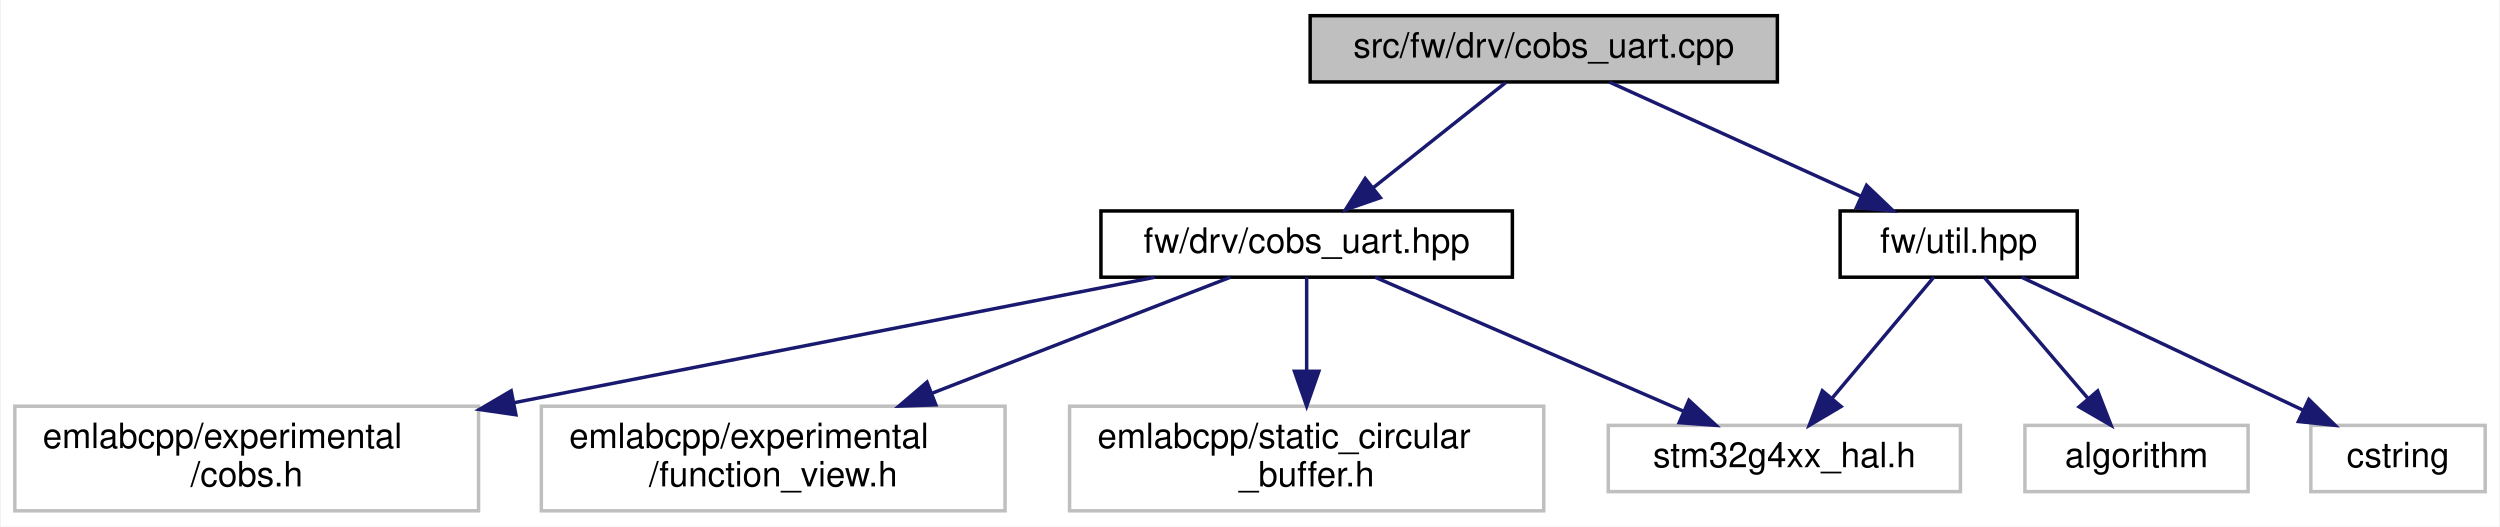
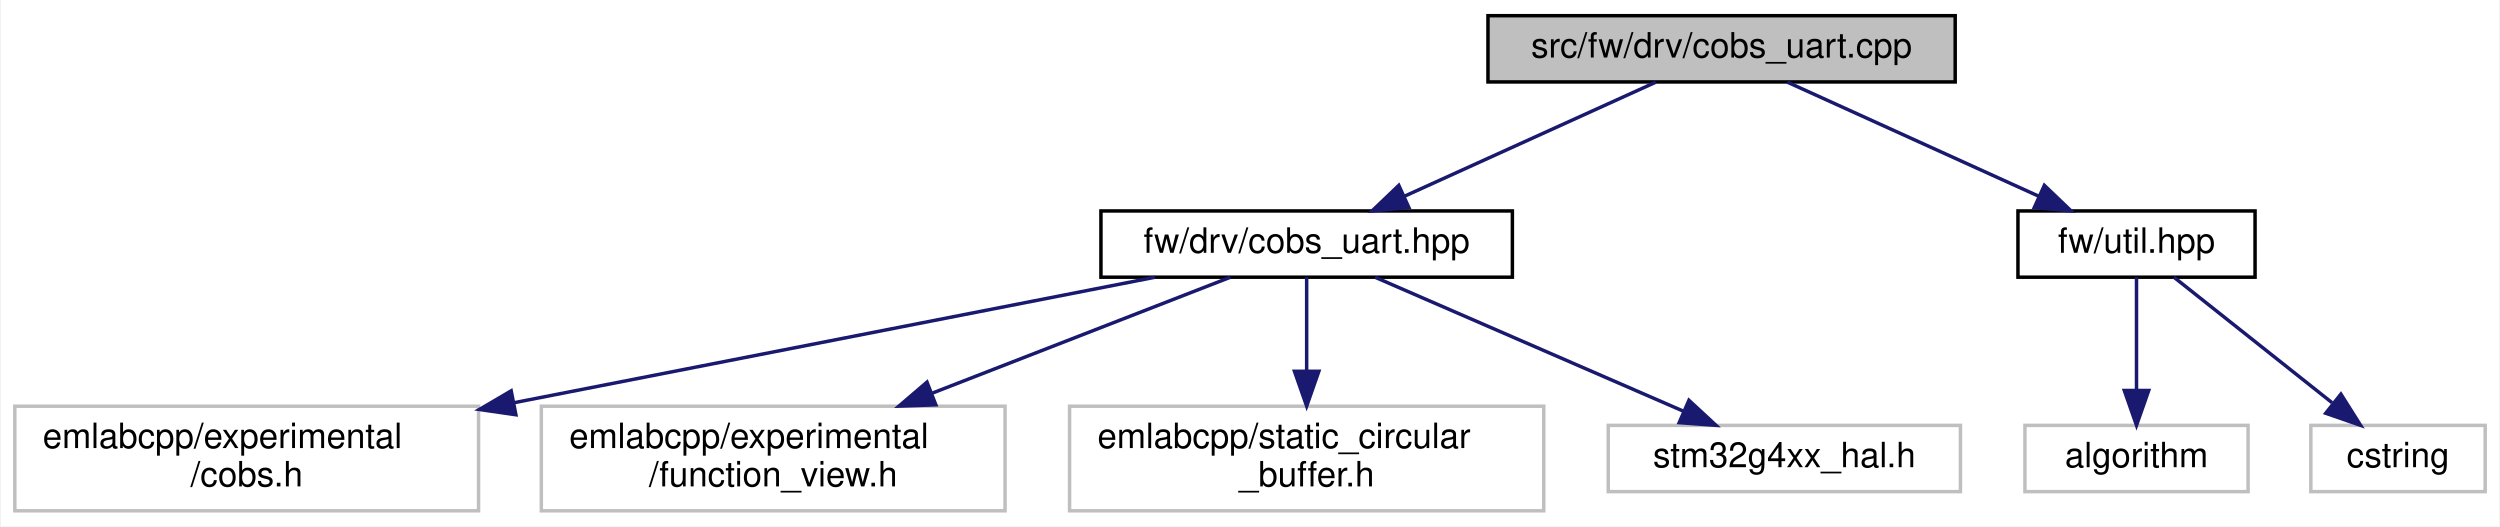
<svg xmlns="http://www.w3.org/2000/svg" xmlns:xlink="http://www.w3.org/1999/xlink" width="717pt" height="151pt" viewBox="0.00 0.00 716.50 151.00">
  <g id="graph0" class="graph" transform="scale(1 1) rotate(0) translate(4 147)">
    <polygon fill="white" stroke="transparent" points="-4,4 -4,-147 712.5,-147 712.5,4 -4,4" />
    <g id="node1" class="node">
      <g id="a_node1">
        <a xlink:title=" ">
-           <polygon fill="#bfbfbf" stroke="black" points="371.5,-123.5 371.5,-142.5 505.5,-142.5 505.5,-123.5 371.5,-123.5" />
-           <text text-anchor="middle" x="438.5" y="-130.5" font-family="Helvetica,sans-Serif" font-size="10.00">src/fw/drv/cobs_uart.cpp</text>
+           <polygon fill="#bfbfbf" stroke="black" points="422.5,-123.5 422.5,-142.5 556.5,-142.5 556.5,-123.5 422.5,-123.5" />
+           <text text-anchor="middle" x="489.5" y="-130.5" font-family="Helvetica,sans-Serif" font-size="10.00">src/fw/drv/cobs_uart.cpp</text>
        </a>
      </g>
    </g>
    <g id="node2" class="node">
      <g id="a_node2">
        <a xlink:href="cobs__uart_8hpp.html" target="_top" xlink:title=" ">
          <polygon fill="white" stroke="black" points="311.5,-67.5 311.5,-86.5 429.5,-86.5 429.5,-67.5 311.5,-67.5" />
          <text text-anchor="middle" x="370.5" y="-74.5" font-family="Helvetica,sans-Serif" font-size="10.00">fw/drv/cobs_uart.hpp</text>
        </a>
      </g>
    </g>
    <g id="edge1" class="edge">
-       <path fill="none" stroke="midnightblue" d="M427.57,-123.32C417.33,-115.18 401.78,-102.84 389.5,-93.09" />
-       <polygon fill="midnightblue" stroke="midnightblue" points="391.63,-90.31 381.62,-86.83 387.28,-95.79 391.63,-90.31" />
+       <path fill="none" stroke="midnightblue" d="M470.64,-123.44C451.23,-114.64 420.77,-100.81 398.54,-90.72" />
+       <polygon fill="midnightblue" stroke="midnightblue" points="399.82,-87.46 389.27,-86.52 396.93,-93.84 399.82,-87.46" />
    </g>
    <g id="node7" class="node">
      <g id="a_node7">
        <a xlink:href="util_8hpp.html" target="_top" xlink:title=" ">
-           <polygon fill="white" stroke="black" points="523.5,-67.5 523.5,-86.5 591.5,-86.5 591.5,-67.5 523.5,-67.5" />
-           <text text-anchor="middle" x="557.5" y="-74.5" font-family="Helvetica,sans-Serif" font-size="10.00">fw/util.hpp</text>
+           <polygon fill="white" stroke="black" points="574.5,-67.5 574.5,-86.5 642.5,-86.5 642.5,-67.5 574.5,-67.5" />
+           <text text-anchor="middle" x="608.5" y="-74.5" font-family="Helvetica,sans-Serif" font-size="10.00">fw/util.hpp</text>
        </a>
      </g>
    </g>
    <g id="edge6" class="edge">
-       <path fill="none" stroke="midnightblue" d="M457.36,-123.44C476.77,-114.64 507.23,-100.81 529.46,-90.72" />
-       <polygon fill="midnightblue" stroke="midnightblue" points="531.07,-93.84 538.73,-86.52 528.18,-87.46 531.07,-93.84" />
+       <path fill="none" stroke="midnightblue" d="M508.36,-123.44C527.77,-114.64 558.23,-100.81 580.46,-90.72" />
+       <polygon fill="midnightblue" stroke="midnightblue" points="582.07,-93.84 589.73,-86.52 579.18,-87.46 582.07,-93.84" />
    </g>
    <g id="node3" class="node">
      <g id="a_node3">
        <a xlink:title=" ">
          <polygon fill="white" stroke="#bfbfbf" points="0,-0.5 0,-30.5 133,-30.5 133,-0.5 0,-0.5" />
          <text text-anchor="start" x="8" y="-18.5" font-family="Helvetica,sans-Serif" font-size="10.00">emlabcpp/experimental</text>
          <text text-anchor="middle" x="66.5" y="-7.5" font-family="Helvetica,sans-Serif" font-size="10.00">/cobs.h</text>
        </a>
      </g>
    </g>
    <g id="edge2" class="edge">
      <path fill="none" stroke="midnightblue" d="M326.94,-67.48C279.07,-58.1 201.23,-42.87 143.1,-31.49" />
      <polygon fill="midnightblue" stroke="midnightblue" points="143.71,-28.05 133.22,-29.56 142.36,-34.91 143.71,-28.05" />
    </g>
    <g id="node4" class="node">
      <g id="a_node4">
        <a xlink:title=" ">
          <polygon fill="white" stroke="#bfbfbf" points="151,-0.5 151,-30.5 284,-30.5 284,-0.5 151,-0.5" />
          <text text-anchor="start" x="159" y="-18.5" font-family="Helvetica,sans-Serif" font-size="10.00">emlabcpp/experimental</text>
          <text text-anchor="middle" x="217.5" y="-7.5" font-family="Helvetica,sans-Serif" font-size="10.00">/function_view.h</text>
        </a>
      </g>
    </g>
    <g id="edge3" class="edge">
      <path fill="none" stroke="midnightblue" d="M348.58,-67.48C326.4,-58.85 291.46,-45.26 263.23,-34.29" />
      <polygon fill="midnightblue" stroke="midnightblue" points="264.15,-30.89 253.56,-30.52 261.61,-37.41 264.15,-30.89" />
    </g>
    <g id="node5" class="node">
      <g id="a_node5">
        <a xlink:title=" ">
          <polygon fill="white" stroke="#bfbfbf" points="302.5,-0.5 302.5,-30.5 438.5,-30.5 438.5,-0.5 302.5,-0.5" />
          <text text-anchor="start" x="310.5" y="-18.5" font-family="Helvetica,sans-Serif" font-size="10.00">emlabcpp/static_circular</text>
          <text text-anchor="middle" x="370.5" y="-7.5" font-family="Helvetica,sans-Serif" font-size="10.00">_buffer.h</text>
        </a>
      </g>
    </g>
    <g id="edge4" class="edge">
      <path fill="none" stroke="midnightblue" d="M370.5,-67.48C370.5,-60.47 370.5,-50.19 370.5,-40.7" />
      <polygon fill="midnightblue" stroke="midnightblue" points="374,-40.52 370.5,-30.52 367,-40.52 374,-40.52" />
    </g>
    <g id="node6" class="node">
      <g id="a_node6">
        <a xlink:title=" ">
          <polygon fill="white" stroke="#bfbfbf" points="457,-6 457,-25 558,-25 558,-6 457,-6" />
          <text text-anchor="middle" x="507.5" y="-13" font-family="Helvetica,sans-Serif" font-size="10.00">stm32g4xx_hal.h</text>
        </a>
      </g>
    </g>
    <g id="edge5" class="edge">
      <path fill="none" stroke="midnightblue" d="M390.13,-67.48C413.32,-57.4 452.12,-40.55 478.71,-29" />
      <polygon fill="midnightblue" stroke="midnightblue" points="480.13,-32.2 487.91,-25.01 477.34,-25.78 480.13,-32.2" />
    </g>
-     <g id="edge9" class="edge">
-       <path fill="none" stroke="midnightblue" d="M550.34,-67.48C542.76,-58.46 530.63,-44.02 521.21,-32.81" />
-       <polygon fill="midnightblue" stroke="midnightblue" points="523.76,-30.41 514.65,-25.01 518.4,-34.92 523.76,-30.41" />
-     </g>
    <g id="node8" class="node">
      <g id="a_node8">
        <a xlink:title=" ">
          <polygon fill="white" stroke="#bfbfbf" points="576.5,-6 576.5,-25 640.5,-25 640.5,-6 576.5,-6" />
          <text text-anchor="middle" x="608.5" y="-13" font-family="Helvetica,sans-Serif" font-size="10.00">algorithm</text>
        </a>
      </g>
    </g>
    <g id="edge7" class="edge">
-       <path fill="none" stroke="midnightblue" d="M564.81,-67.48C572.53,-58.46 584.91,-44.02 594.52,-32.81" />
-       <polygon fill="midnightblue" stroke="midnightblue" points="597.36,-34.88 601.21,-25.01 592.04,-30.32 597.36,-34.88" />
+       <path fill="none" stroke="midnightblue" d="M608.5,-67.48C608.5,-59.08 608.5,-45.98 608.5,-35.16" />
+       <polygon fill="midnightblue" stroke="midnightblue" points="612,-35.01 608.5,-25.01 605,-35.01 612,-35.01" />
    </g>
    <g id="node9" class="node">
      <g id="a_node9">
        <a xlink:title=" ">
          <polygon fill="white" stroke="#bfbfbf" points="658.5,-6 658.5,-25 708.5,-25 708.5,-6 658.5,-6" />
          <text text-anchor="middle" x="683.5" y="-13" font-family="Helvetica,sans-Serif" font-size="10.00">cstring</text>
        </a>
      </g>
    </g>
    <g id="edge8" class="edge">
-       <path fill="none" stroke="midnightblue" d="M575.55,-67.48C596.7,-57.49 631.94,-40.85 656.38,-29.31" />
-       <polygon fill="midnightblue" stroke="midnightblue" points="657.93,-32.44 665.48,-25.01 654.94,-26.11 657.93,-32.44" />
+       <path fill="none" stroke="midnightblue" d="M619.25,-67.48C631.05,-58.11 650.24,-42.88 664.58,-31.51" />
+       <polygon fill="midnightblue" stroke="midnightblue" points="667.12,-33.97 672.77,-25.01 662.76,-28.48 667.12,-33.97" />
    </g>
  </g>
</svg>
